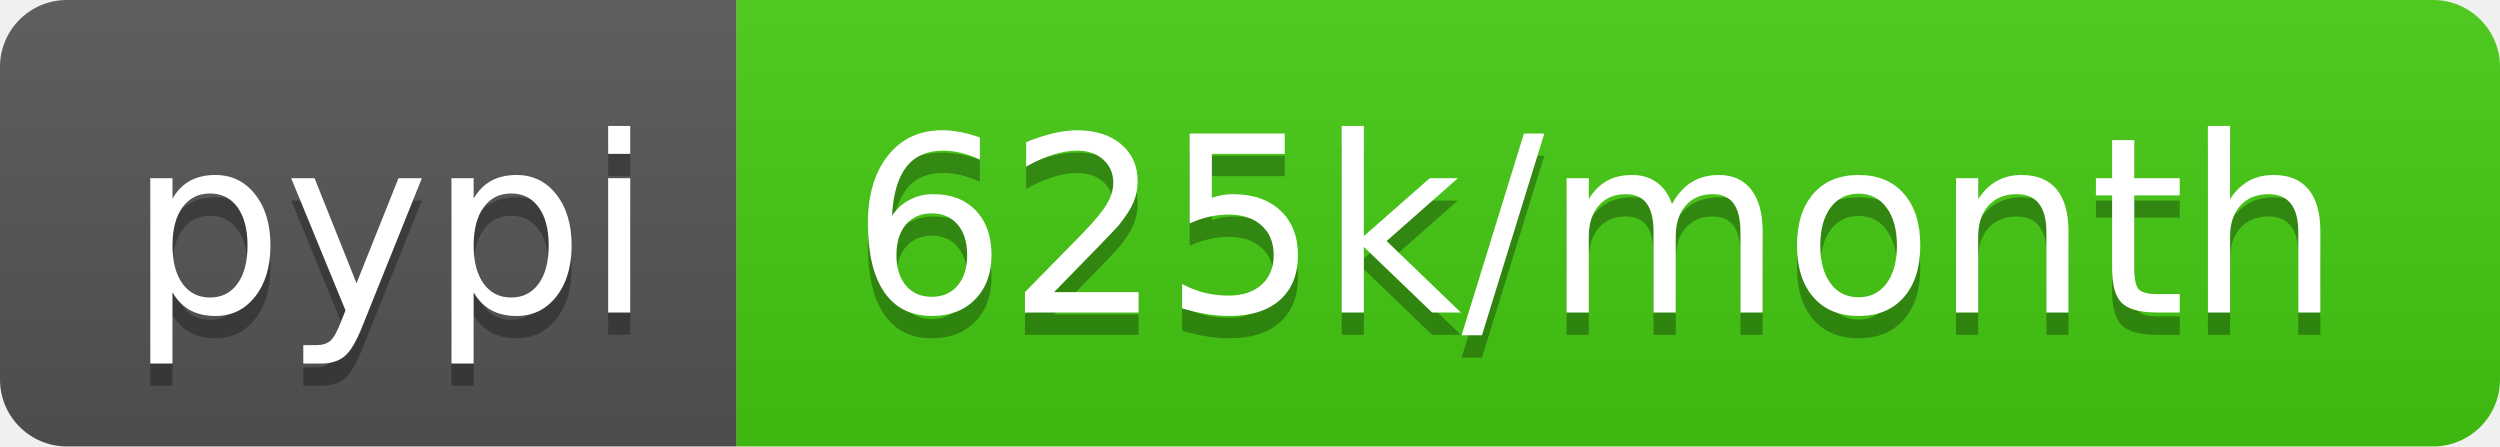
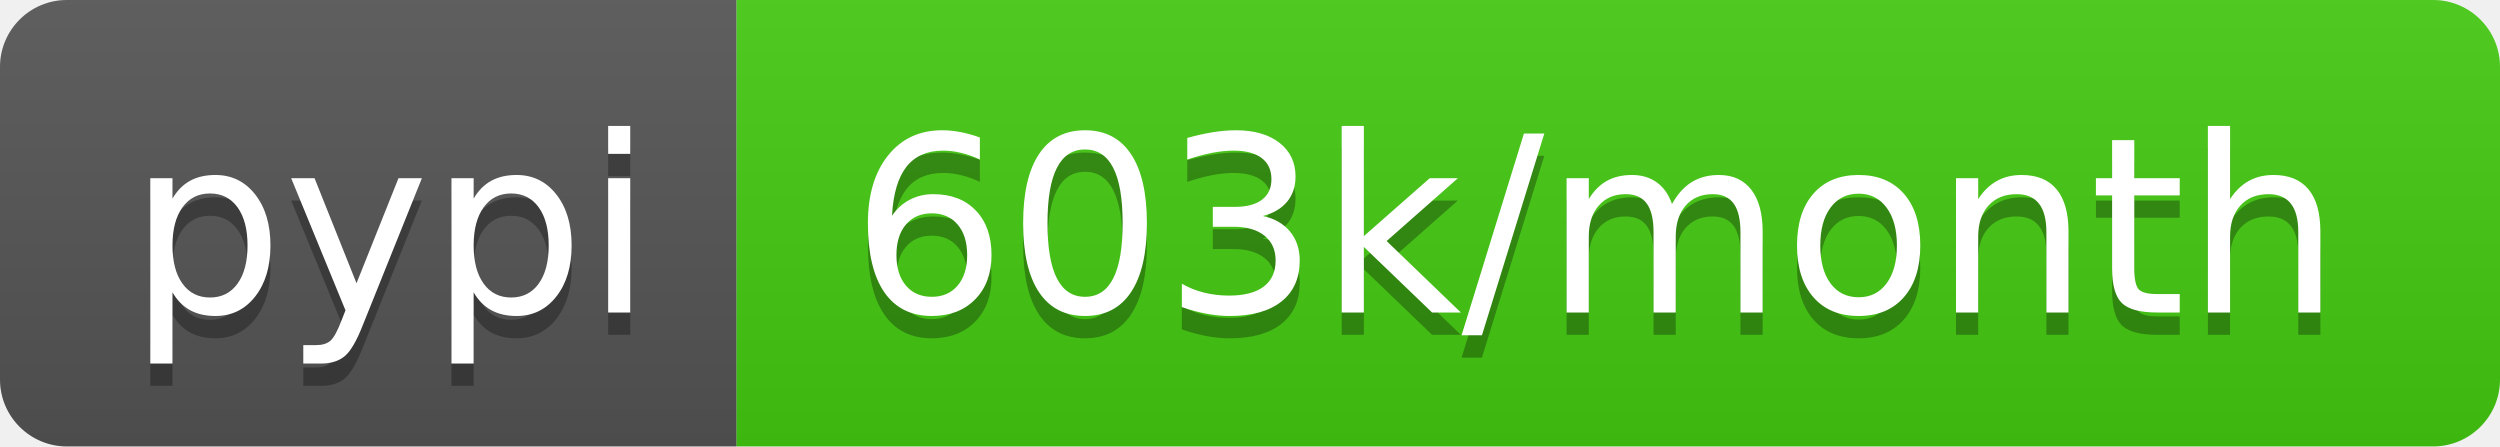
- <svg xmlns="http://www.w3.org/2000/svg" width="112" height="20" role="img" aria-label="pypi: 625k/month">
+ <svg xmlns="http://www.w3.org/2000/svg" width="112" height="20" role="img" aria-label="pypi: 603k/month">
  <linearGradient id="s" x2="0" y2="100%">
    <stop offset="0" stop-color="#bbb" stop-opacity=".1" />
    <stop offset="1" stop-opacity=".1" />
  </linearGradient>
  <clipPath id="r">
    <rect width="112" height="20" rx="3" fill="#fff" />
  </clipPath>
  <g clip-path="url(#r)">
    <rect width="33" height="20" fill="#555" />
    <rect x="33" width="79" height="20" fill="#4c1" />
    <rect width="112" height="20" fill="url(#s)" />
  </g>
  <g fill="#fff" text-anchor="middle" font-family="Verdana,Geneva,DejaVu Sans,sans-serif" text-rendering="geometricPrecision" font-size="110">
    <text aria-hidden="true" x="175" y="150" fill="#010101" fill-opacity=".3" transform="scale(.1)" textLength="230">pypi</text>
    <text x="175" y="140" transform="scale(.1)" fill="#fff" textLength="230">pypi</text>
-     <text aria-hidden="true" x="715" y="150" fill="#010101" fill-opacity=".3" transform="scale(.1)" textLength="690">625k/month</text>
-     <text x="715" y="140" transform="scale(.1)" fill="#fff" textLength="690">625k/month</text>
+     <text aria-hidden="true" x="715" y="150" fill="#010101" fill-opacity=".3" transform="scale(.1)" textLength="690">603k/month</text>
+     <text x="715" y="140" transform="scale(.1)" fill="#fff" textLength="690">603k/month</text>
  </g>
</svg>
